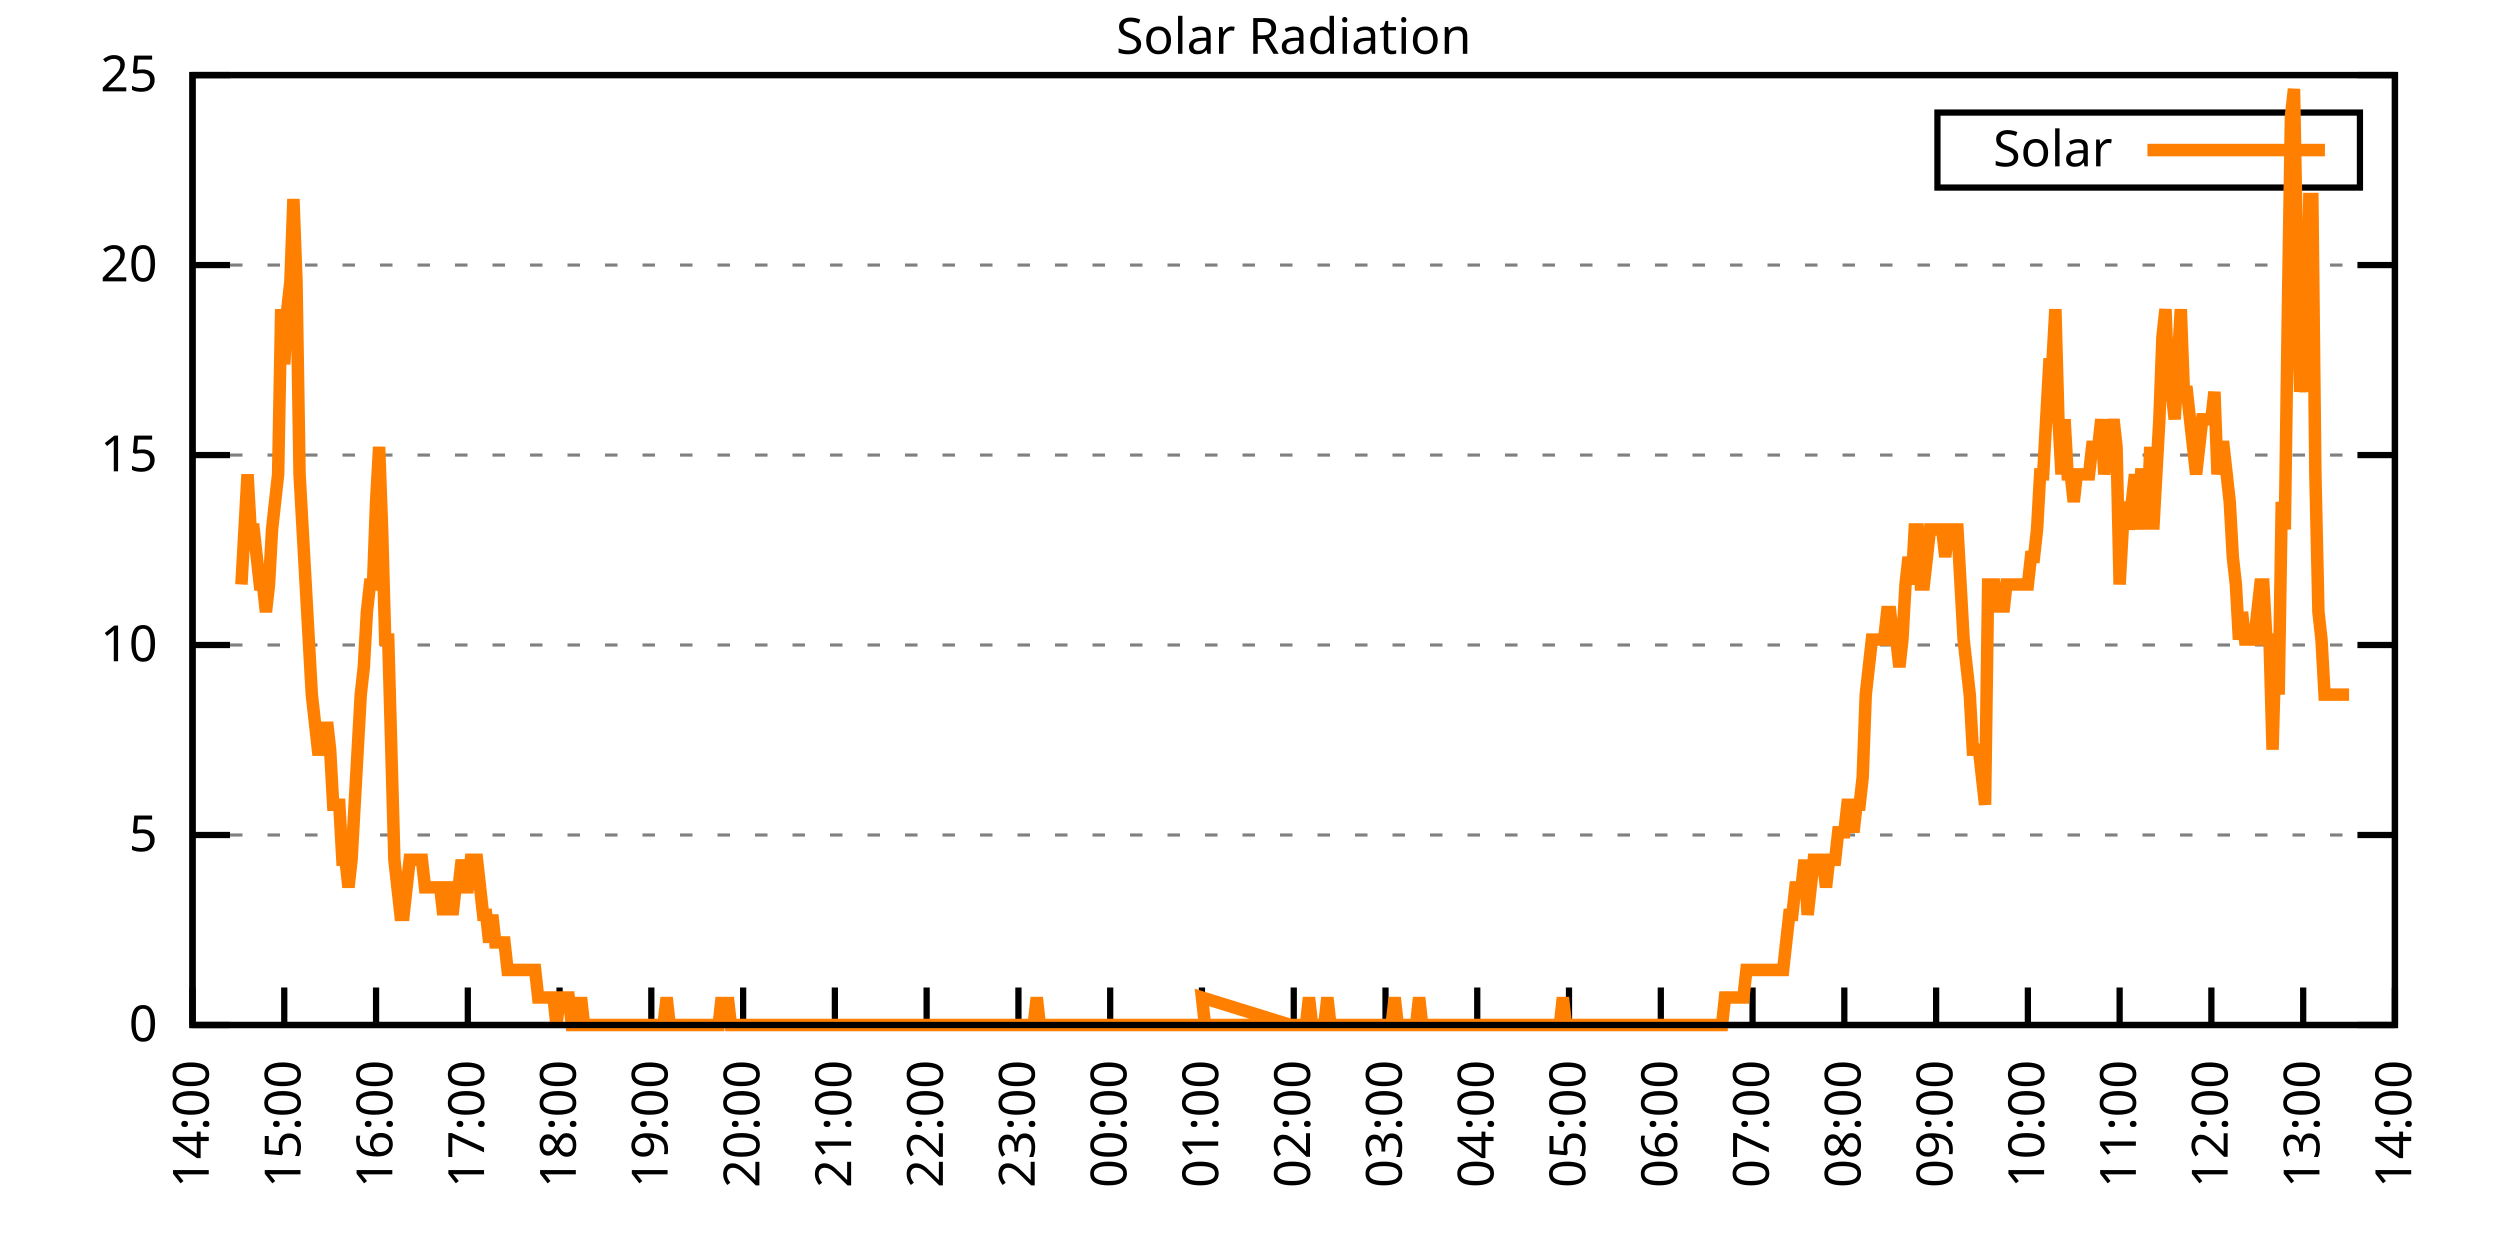
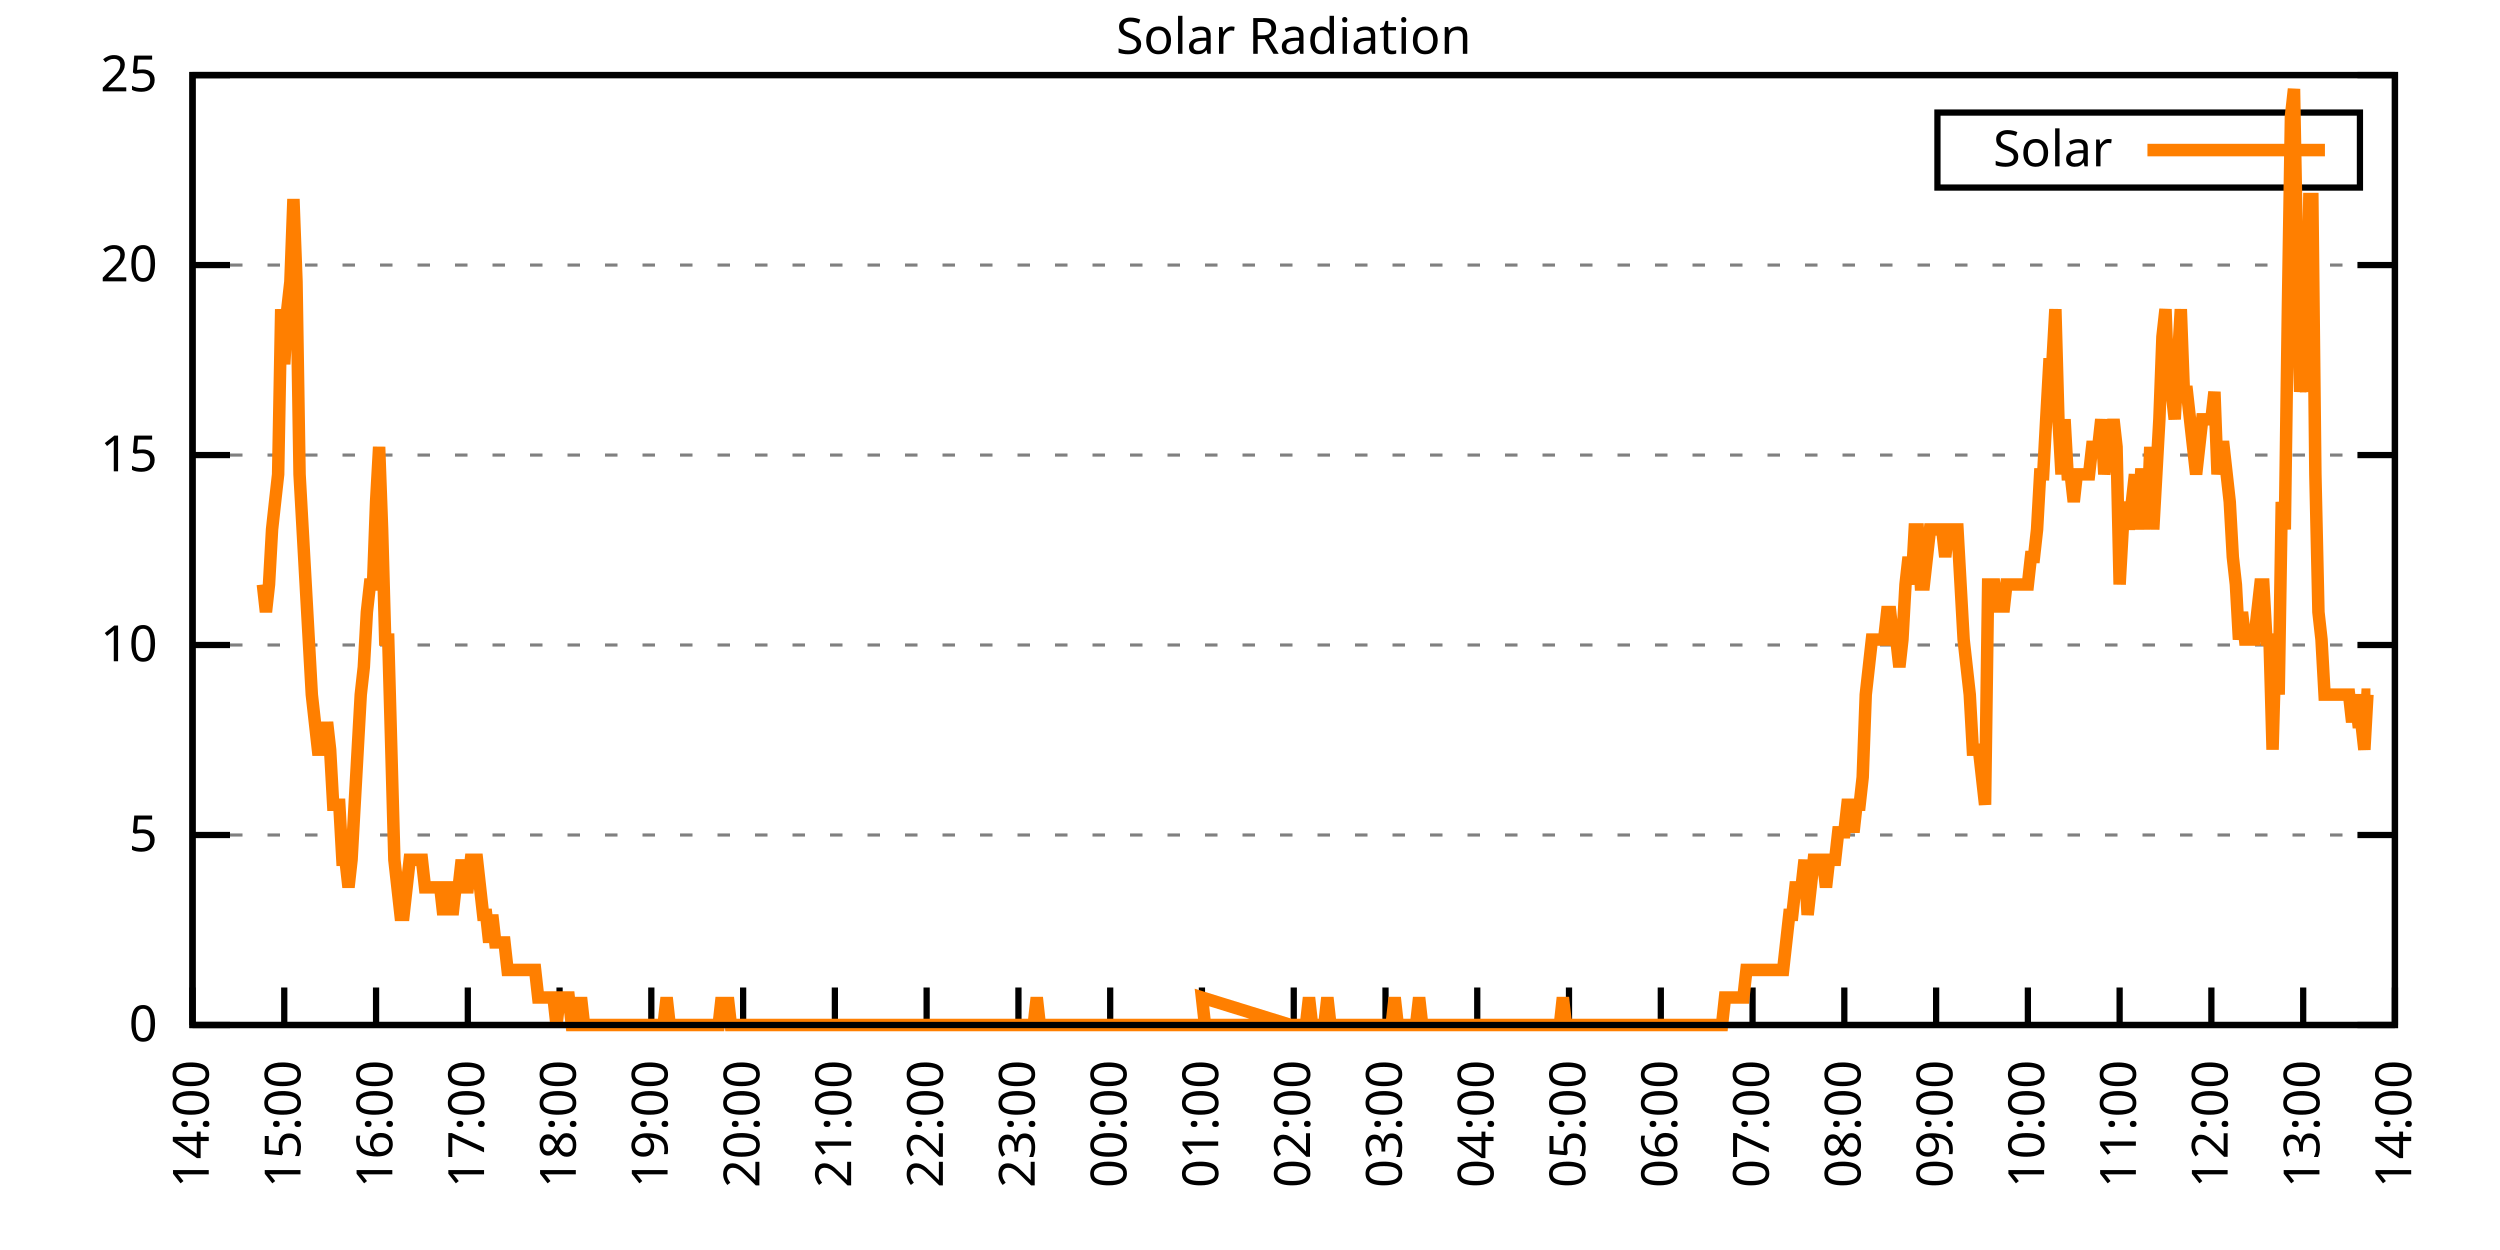
<svg xmlns="http://www.w3.org/2000/svg" xmlns:xlink="http://www.w3.org/1999/xlink" width="400" height="200" viewBox="0 0 400 200">
  <g id="gnuplot_canvas">
    <rect x="0" y="0" width="400" height="200" fill="none" />
    <defs>
      <circle id="gpDot" r="0.5" stroke-width="0.5" stroke="currentColor" />
      <path id="gpPt0" stroke-width="0.333" stroke="currentColor" d="M-1,0 h2 M0,-1 v2" />
      <path id="gpPt1" stroke-width="0.333" stroke="currentColor" d="M-1,-1 L1,1 M1,-1 L-1,1" />
      <path id="gpPt2" stroke-width="0.333" stroke="currentColor" d="M-1,0 L1,0 M0,-1 L0,1 M-1,-1 L1,1 M-1,1 L1,-1" />
      <rect id="gpPt3" stroke-width="0.333" stroke="currentColor" x="-1" y="-1" width="2" height="2" />
      <rect id="gpPt4" stroke-width="0.333" stroke="currentColor" fill="currentColor" x="-1" y="-1" width="2" height="2" />
      <circle id="gpPt5" stroke-width="0.333" stroke="currentColor" cx="0" cy="0" r="1" />
      <use xlink:href="#gpPt5" id="gpPt6" fill="currentColor" stroke="none" />
      <path id="gpPt7" stroke-width="0.333" stroke="currentColor" d="M0,-1.33 L-1.33,0.67 L1.33,0.67 z" />
      <use xlink:href="#gpPt7" id="gpPt8" fill="currentColor" stroke="none" />
      <use xlink:href="#gpPt7" id="gpPt9" stroke="currentColor" transform="rotate(180)" />
      <use xlink:href="#gpPt9" id="gpPt10" fill="currentColor" stroke="none" />
      <use xlink:href="#gpPt3" id="gpPt11" stroke="currentColor" transform="rotate(45)" />
      <use xlink:href="#gpPt11" id="gpPt12" fill="currentColor" stroke="none" />
      <path id="gpPt13" stroke-width="0.333" stroke="currentColor" d="M0,1.330 L1.265,0.411 L0.782,-1.067 L-0.782,-1.076 L-1.265,0.411 z" />
      <use xlink:href="#gpPt13" id="gpPt14" fill="currentColor" stroke="none" />
      <filter id="textbox" filterUnits="objectBoundingBox" x="0" y="0" height="1" width="1">
        <feFlood flood-color="white" flood-opacity="1" result="bgnd" />
        <feComposite in="SourceGraphic" in2="bgnd" operator="atop" />
      </filter>
      <filter id="greybox" filterUnits="objectBoundingBox" x="0" y="0" height="1" width="1">
        <feFlood flood-color="lightgrey" flood-opacity="1" result="grey" />
        <feComposite in="SourceGraphic" in2="grey" operator="atop" />
      </filter>
    </defs>
    <g fill="none" color="white" stroke="currentColor" stroke-width="1.00" stroke-linecap="butt" stroke-linejoin="miter">
</g>
    <g fill="none" color="black" stroke="currentColor" stroke-width="1.00" stroke-linecap="butt" stroke-linejoin="miter">
      <g stroke="none" shape-rendering="crispEdges">
        <polygon fill="rgb(255, 255, 255)" points="30.80,164.00 383.18,164.00 383.18,12.02 30.80,12.02 " />
      </g>
    </g>
    <g fill="none" color="black" stroke="currentColor" stroke-width="1.00" stroke-linecap="butt" stroke-linejoin="miter">
</g>
    <g fill="none" color="black" stroke="black" stroke-width="0.50" stroke-linecap="butt" stroke-linejoin="miter">
</g>
    <g fill="none" color="gray" stroke="currentColor" stroke-width="0.50" stroke-linecap="butt" stroke-linejoin="miter">
      <path stroke="gray" stroke-dasharray="2,4" class="gridline" d="M30.80,164.00 L383.19,164.00  " />
    </g>
    <g fill="none" color="gray" stroke="gray" stroke-width="1.00" stroke-linecap="butt" stroke-linejoin="miter">
</g>
    <g fill="none" color="black" stroke="currentColor" stroke-width="1.00" stroke-linecap="butt" stroke-linejoin="miter">
      <path stroke="black" d="M30.80,164.00 L36.80,164.00 M383.19,164.00 L377.19,164.00  " />
      <g transform="translate(25.20,166.60)" stroke="none" fill="black" font-family="Sans" font-size="8.00" text-anchor="end">
        <text>
          <tspan font-family="Sans"> 0</tspan>
        </text>
      </g>
    </g>
    <g fill="none" color="black" stroke="currentColor" stroke-width="1.00" stroke-linecap="butt" stroke-linejoin="miter">
</g>
    <g fill="none" color="black" stroke="black" stroke-width="0.50" stroke-linecap="butt" stroke-linejoin="miter">
</g>
    <g fill="none" color="gray" stroke="currentColor" stroke-width="0.50" stroke-linecap="butt" stroke-linejoin="miter">
      <path stroke="gray" stroke-dasharray="2,4" class="gridline" d="M30.80,133.60 L383.19,133.60  " />
    </g>
    <g fill="none" color="gray" stroke="gray" stroke-width="1.00" stroke-linecap="butt" stroke-linejoin="miter">
</g>
    <g fill="none" color="black" stroke="currentColor" stroke-width="1.00" stroke-linecap="butt" stroke-linejoin="miter">
      <path stroke="black" d="M30.80,133.60 L36.80,133.60 M383.19,133.60 L377.19,133.60  " />
      <g transform="translate(25.20,136.20)" stroke="none" fill="black" font-family="Sans" font-size="8.00" text-anchor="end">
        <text>
          <tspan font-family="Sans"> 5</tspan>
        </text>
      </g>
    </g>
    <g fill="none" color="black" stroke="currentColor" stroke-width="1.00" stroke-linecap="butt" stroke-linejoin="miter">
</g>
    <g fill="none" color="black" stroke="black" stroke-width="0.50" stroke-linecap="butt" stroke-linejoin="miter">
</g>
    <g fill="none" color="gray" stroke="currentColor" stroke-width="0.50" stroke-linecap="butt" stroke-linejoin="miter">
      <path stroke="gray" stroke-dasharray="2,4" class="gridline" d="M30.80,103.20 L383.19,103.20  " />
    </g>
    <g fill="none" color="gray" stroke="gray" stroke-width="1.00" stroke-linecap="butt" stroke-linejoin="miter">
</g>
    <g fill="none" color="black" stroke="currentColor" stroke-width="1.00" stroke-linecap="butt" stroke-linejoin="miter">
      <path stroke="black" d="M30.80,103.20 L36.80,103.20 M383.19,103.20 L377.19,103.20  " />
      <g transform="translate(25.20,105.80)" stroke="none" fill="black" font-family="Sans" font-size="8.00" text-anchor="end">
        <text>
          <tspan font-family="Sans"> 10</tspan>
        </text>
      </g>
    </g>
    <g fill="none" color="black" stroke="currentColor" stroke-width="1.00" stroke-linecap="butt" stroke-linejoin="miter">
</g>
    <g fill="none" color="black" stroke="black" stroke-width="0.50" stroke-linecap="butt" stroke-linejoin="miter">
</g>
    <g fill="none" color="gray" stroke="currentColor" stroke-width="0.50" stroke-linecap="butt" stroke-linejoin="miter">
      <path stroke="gray" stroke-dasharray="2,4" class="gridline" d="M30.80,72.81 L383.19,72.81  " />
    </g>
    <g fill="none" color="gray" stroke="gray" stroke-width="1.00" stroke-linecap="butt" stroke-linejoin="miter">
</g>
    <g fill="none" color="black" stroke="currentColor" stroke-width="1.00" stroke-linecap="butt" stroke-linejoin="miter">
      <path stroke="black" d="M30.80,72.81 L36.80,72.81 M383.19,72.81 L377.19,72.81  " />
      <g transform="translate(25.20,75.41)" stroke="none" fill="black" font-family="Sans" font-size="8.00" text-anchor="end">
        <text>
          <tspan font-family="Sans"> 15</tspan>
        </text>
      </g>
    </g>
    <g fill="none" color="black" stroke="currentColor" stroke-width="1.00" stroke-linecap="butt" stroke-linejoin="miter">
</g>
    <g fill="none" color="black" stroke="black" stroke-width="0.50" stroke-linecap="butt" stroke-linejoin="miter">
</g>
    <g fill="none" color="gray" stroke="currentColor" stroke-width="0.50" stroke-linecap="butt" stroke-linejoin="miter">
      <path stroke="gray" stroke-dasharray="2,4" class="gridline" d="M30.80,42.41 L383.19,42.41  " />
    </g>
    <g fill="none" color="gray" stroke="gray" stroke-width="1.00" stroke-linecap="butt" stroke-linejoin="miter">
</g>
    <g fill="none" color="black" stroke="currentColor" stroke-width="1.00" stroke-linecap="butt" stroke-linejoin="miter">
      <path stroke="black" d="M30.80,42.41 L36.80,42.41 M383.19,42.41 L377.19,42.41  " />
      <g transform="translate(25.20,45.01)" stroke="none" fill="black" font-family="Sans" font-size="8.00" text-anchor="end">
        <text>
          <tspan font-family="Sans"> 20</tspan>
        </text>
      </g>
    </g>
    <g fill="none" color="black" stroke="currentColor" stroke-width="1.00" stroke-linecap="butt" stroke-linejoin="miter">
</g>
    <g fill="none" color="black" stroke="black" stroke-width="0.50" stroke-linecap="butt" stroke-linejoin="miter">
</g>
    <g fill="none" color="gray" stroke="currentColor" stroke-width="0.50" stroke-linecap="butt" stroke-linejoin="miter">
      <path stroke="gray" stroke-dasharray="2,4" class="gridline" d="M30.80,12.01 L383.19,12.01  " />
    </g>
    <g fill="none" color="gray" stroke="gray" stroke-width="1.00" stroke-linecap="butt" stroke-linejoin="miter">
</g>
    <g fill="none" color="black" stroke="currentColor" stroke-width="1.00" stroke-linecap="butt" stroke-linejoin="miter">
      <path stroke="black" d="M30.80,12.01 L36.80,12.01 M383.19,12.01 L377.19,12.01  " />
      <g transform="translate(25.20,14.61)" stroke="none" fill="black" font-family="Sans" font-size="8.00" text-anchor="end">
        <text>
          <tspan font-family="Sans"> 25</tspan>
        </text>
      </g>
    </g>
    <g fill="none" color="black" stroke="currentColor" stroke-width="1.00" stroke-linecap="butt" stroke-linejoin="miter">
      <path stroke="black" d="M30.80,164.00 L30.80,158.00  " />
      <g transform="translate(33.40,169.60) rotate(270.00)" stroke="none" fill="black" font-family="Sans" font-size="8.00" text-anchor="end">
        <text>
          <tspan font-family="Sans">14:00</tspan>
        </text>
      </g>
    </g>
    <g fill="none" color="black" stroke="currentColor" stroke-width="1.00" stroke-linecap="butt" stroke-linejoin="miter">
      <path stroke="black" d="M45.48,164.00 L45.48,158.00  " />
      <g transform="translate(48.08,169.60) rotate(270.00)" stroke="none" fill="black" font-family="Sans" font-size="8.00" text-anchor="end">
        <text>
          <tspan font-family="Sans">15:00</tspan>
        </text>
      </g>
    </g>
    <g fill="none" color="black" stroke="currentColor" stroke-width="1.00" stroke-linecap="butt" stroke-linejoin="miter">
      <path stroke="black" d="M60.17,164.00 L60.17,158.00  " />
      <g transform="translate(62.77,169.60) rotate(270.00)" stroke="none" fill="black" font-family="Sans" font-size="8.00" text-anchor="end">
        <text>
          <tspan font-family="Sans">16:00</tspan>
        </text>
      </g>
    </g>
    <g fill="none" color="black" stroke="currentColor" stroke-width="1.00" stroke-linecap="butt" stroke-linejoin="miter">
      <path stroke="black" d="M74.85,164.00 L74.85,158.00  " />
      <g transform="translate(77.45,169.60) rotate(270.00)" stroke="none" fill="black" font-family="Sans" font-size="8.00" text-anchor="end">
        <text>
          <tspan font-family="Sans">17:00</tspan>
        </text>
      </g>
    </g>
    <g fill="none" color="black" stroke="currentColor" stroke-width="1.00" stroke-linecap="butt" stroke-linejoin="miter">
      <path stroke="black" d="M89.53,164.00 L89.53,158.00  " />
      <g transform="translate(92.13,169.60) rotate(270.00)" stroke="none" fill="black" font-family="Sans" font-size="8.00" text-anchor="end">
        <text>
          <tspan font-family="Sans">18:00</tspan>
        </text>
      </g>
    </g>
    <g fill="none" color="black" stroke="currentColor" stroke-width="1.00" stroke-linecap="butt" stroke-linejoin="miter">
      <path stroke="black" d="M104.21,164.00 L104.21,158.00  " />
      <g transform="translate(106.81,169.60) rotate(270.00)" stroke="none" fill="black" font-family="Sans" font-size="8.00" text-anchor="end">
        <text>
          <tspan font-family="Sans">19:00</tspan>
        </text>
      </g>
    </g>
    <g fill="none" color="black" stroke="currentColor" stroke-width="1.00" stroke-linecap="butt" stroke-linejoin="miter">
      <path stroke="black" d="M118.90,164.00 L118.90,158.00  " />
      <g transform="translate(121.50,169.60) rotate(270.00)" stroke="none" fill="black" font-family="Sans" font-size="8.00" text-anchor="end">
        <text>
          <tspan font-family="Sans">20:00</tspan>
        </text>
      </g>
    </g>
    <g fill="none" color="black" stroke="currentColor" stroke-width="1.00" stroke-linecap="butt" stroke-linejoin="miter">
      <path stroke="black" d="M133.58,164.00 L133.58,158.00  " />
      <g transform="translate(136.18,169.60) rotate(270.00)" stroke="none" fill="black" font-family="Sans" font-size="8.00" text-anchor="end">
        <text>
          <tspan font-family="Sans">21:00</tspan>
        </text>
      </g>
    </g>
    <g fill="none" color="black" stroke="currentColor" stroke-width="1.00" stroke-linecap="butt" stroke-linejoin="miter">
      <path stroke="black" d="M148.26,164.00 L148.26,158.00  " />
      <g transform="translate(150.86,169.60) rotate(270.00)" stroke="none" fill="black" font-family="Sans" font-size="8.00" text-anchor="end">
        <text>
          <tspan font-family="Sans">22:00</tspan>
        </text>
      </g>
    </g>
    <g fill="none" color="black" stroke="currentColor" stroke-width="1.00" stroke-linecap="butt" stroke-linejoin="miter">
      <path stroke="black" d="M162.95,164.00 L162.95,158.00  " />
      <g transform="translate(165.55,169.60) rotate(270.00)" stroke="none" fill="black" font-family="Sans" font-size="8.00" text-anchor="end">
        <text>
          <tspan font-family="Sans">23:00</tspan>
        </text>
      </g>
    </g>
    <g fill="none" color="black" stroke="currentColor" stroke-width="1.00" stroke-linecap="butt" stroke-linejoin="miter">
      <path stroke="black" d="M177.63,164.00 L177.63,158.00  " />
      <g transform="translate(180.23,169.60) rotate(270.00)" stroke="none" fill="black" font-family="Sans" font-size="8.00" text-anchor="end">
        <text>
          <tspan font-family="Sans">00:00</tspan>
        </text>
      </g>
    </g>
    <g fill="none" color="black" stroke="currentColor" stroke-width="1.00" stroke-linecap="butt" stroke-linejoin="miter">
      <path stroke="black" d="M192.31,164.00 L192.31,158.00  " />
      <g transform="translate(194.91,169.60) rotate(270.00)" stroke="none" fill="black" font-family="Sans" font-size="8.00" text-anchor="end">
        <text>
          <tspan font-family="Sans">01:00</tspan>
        </text>
      </g>
    </g>
    <g fill="none" color="black" stroke="currentColor" stroke-width="1.00" stroke-linecap="butt" stroke-linejoin="miter">
      <path stroke="black" d="M207.00,164.00 L207.00,158.00  " />
      <g transform="translate(209.60,169.60) rotate(270.00)" stroke="none" fill="black" font-family="Sans" font-size="8.00" text-anchor="end">
        <text>
          <tspan font-family="Sans">02:00</tspan>
        </text>
      </g>
    </g>
    <g fill="none" color="black" stroke="currentColor" stroke-width="1.00" stroke-linecap="butt" stroke-linejoin="miter">
      <path stroke="black" d="M221.68,164.00 L221.68,158.00  " />
      <g transform="translate(224.28,169.60) rotate(270.00)" stroke="none" fill="black" font-family="Sans" font-size="8.00" text-anchor="end">
        <text>
          <tspan font-family="Sans">03:00</tspan>
        </text>
      </g>
    </g>
    <g fill="none" color="black" stroke="currentColor" stroke-width="1.00" stroke-linecap="butt" stroke-linejoin="miter">
      <path stroke="black" d="M236.36,164.00 L236.36,158.00  " />
      <g transform="translate(238.96,169.60) rotate(270.00)" stroke="none" fill="black" font-family="Sans" font-size="8.00" text-anchor="end">
        <text>
          <tspan font-family="Sans">04:00</tspan>
        </text>
      </g>
    </g>
    <g fill="none" color="black" stroke="currentColor" stroke-width="1.00" stroke-linecap="butt" stroke-linejoin="miter">
      <path stroke="black" d="M251.04,164.00 L251.04,158.00  " />
      <g transform="translate(253.64,169.60) rotate(270.00)" stroke="none" fill="black" font-family="Sans" font-size="8.00" text-anchor="end">
        <text>
          <tspan font-family="Sans">05:00</tspan>
        </text>
      </g>
    </g>
    <g fill="none" color="black" stroke="currentColor" stroke-width="1.00" stroke-linecap="butt" stroke-linejoin="miter">
      <path stroke="black" d="M265.73,164.00 L265.73,158.00  " />
      <g transform="translate(268.33,169.60) rotate(270.00)" stroke="none" fill="black" font-family="Sans" font-size="8.00" text-anchor="end">
        <text>
          <tspan font-family="Sans">06:00</tspan>
        </text>
      </g>
    </g>
    <g fill="none" color="black" stroke="currentColor" stroke-width="1.00" stroke-linecap="butt" stroke-linejoin="miter">
      <path stroke="black" d="M280.41,164.00 L280.41,158.00  " />
      <g transform="translate(283.01,169.60) rotate(270.00)" stroke="none" fill="black" font-family="Sans" font-size="8.00" text-anchor="end">
        <text>
          <tspan font-family="Sans">07:00</tspan>
        </text>
      </g>
    </g>
    <g fill="none" color="black" stroke="currentColor" stroke-width="1.00" stroke-linecap="butt" stroke-linejoin="miter">
      <path stroke="black" d="M295.09,164.00 L295.09,158.00  " />
      <g transform="translate(297.69,169.60) rotate(270.00)" stroke="none" fill="black" font-family="Sans" font-size="8.00" text-anchor="end">
        <text>
          <tspan font-family="Sans">08:00</tspan>
        </text>
      </g>
    </g>
    <g fill="none" color="black" stroke="currentColor" stroke-width="1.00" stroke-linecap="butt" stroke-linejoin="miter">
      <path stroke="black" d="M309.78,164.00 L309.78,158.00  " />
      <g transform="translate(312.38,169.60) rotate(270.00)" stroke="none" fill="black" font-family="Sans" font-size="8.00" text-anchor="end">
        <text>
          <tspan font-family="Sans">09:00</tspan>
        </text>
      </g>
    </g>
    <g fill="none" color="black" stroke="currentColor" stroke-width="1.00" stroke-linecap="butt" stroke-linejoin="miter">
      <path stroke="black" d="M324.46,164.00 L324.46,158.00  " />
      <g transform="translate(327.06,169.60) rotate(270.00)" stroke="none" fill="black" font-family="Sans" font-size="8.00" text-anchor="end">
        <text>
          <tspan font-family="Sans">10:00</tspan>
        </text>
      </g>
    </g>
    <g fill="none" color="black" stroke="currentColor" stroke-width="1.00" stroke-linecap="butt" stroke-linejoin="miter">
      <path stroke="black" d="M339.14,164.00 L339.14,158.00  " />
      <g transform="translate(341.74,169.60) rotate(270.00)" stroke="none" fill="black" font-family="Sans" font-size="8.00" text-anchor="end">
        <text>
          <tspan font-family="Sans">11:00</tspan>
        </text>
      </g>
    </g>
    <g fill="none" color="black" stroke="currentColor" stroke-width="1.00" stroke-linecap="butt" stroke-linejoin="miter">
      <path stroke="black" d="M353.82,164.00 L353.82,158.00  " />
      <g transform="translate(356.42,169.60) rotate(270.00)" stroke="none" fill="black" font-family="Sans" font-size="8.00" text-anchor="end">
        <text>
          <tspan font-family="Sans">12:00</tspan>
        </text>
      </g>
    </g>
    <g fill="none" color="black" stroke="currentColor" stroke-width="1.00" stroke-linecap="butt" stroke-linejoin="miter">
      <path stroke="black" d="M368.51,164.00 L368.51,158.00  " />
      <g transform="translate(371.11,169.60) rotate(270.00)" stroke="none" fill="black" font-family="Sans" font-size="8.00" text-anchor="end">
        <text>
          <tspan font-family="Sans">13:00</tspan>
        </text>
      </g>
    </g>
    <g fill="none" color="black" stroke="currentColor" stroke-width="1.00" stroke-linecap="butt" stroke-linejoin="miter">
      <path stroke="black" d="M383.19,164.00 L383.19,158.00  " />
      <g transform="translate(385.79,169.60) rotate(270.00)" stroke="none" fill="black" font-family="Sans" font-size="8.00" text-anchor="end">
        <text>
          <tspan font-family="Sans">14:00</tspan>
        </text>
      </g>
    </g>
    <g fill="none" color="black" stroke="currentColor" stroke-width="1.00" stroke-linecap="butt" stroke-linejoin="miter">
</g>
    <g fill="none" color="black" stroke="currentColor" stroke-width="1.00" stroke-linecap="butt" stroke-linejoin="miter">
      <path stroke="black" d="M30.80,12.01 L30.80,164.00 L383.19,164.00 L383.19,12.01 L30.80,12.01 Z  " />
    </g>
    <g fill="none" color="black" stroke="currentColor" stroke-width="1.00" stroke-linecap="butt" stroke-linejoin="miter">
</g>
    <g fill="none" color="black" stroke="currentColor" stroke-width="1.00" stroke-linecap="butt" stroke-linejoin="miter">
      <path stroke="black" d="M309.99,30.01 L309.99,18.01 L377.59,18.01 L377.59,30.01 L309.99,30.01 Z  " />
    </g>
    <g id="Solar_Radiation_plot_1">
      <g fill="none" color="white" stroke="black" stroke-width="2.00" stroke-linecap="butt" stroke-linejoin="miter">
</g>
      <g fill="none" color="black" stroke="currentColor" stroke-width="2.00" stroke-linecap="butt" stroke-linejoin="miter">
        <g transform="translate(337.99,26.61)" stroke="none" fill="black" font-family="Sans" font-size="8.00" text-anchor="end">
          <text>
            <tspan font-family="Sans">Solar</tspan>
          </text>
        </g>
      </g>
      <g fill="none" color="black" stroke="currentColor" stroke-width="2.00" stroke-linecap="butt" stroke-linejoin="miter">
-         <path stroke="rgb(255, 127,   0)" d="M343.59,24.01 L371.99,24.01 M38.63,93.52 L39.12,84.71 L39.61,75.90 L40.10,84.71 L40.59,84.71 L41.08,89.12   L41.57,93.52 L42.06,93.52 L42.55,97.93 L43.04,93.52 L43.53,84.71 L44.01,80.31 L44.50,75.90 L44.99,49.47   L45.48,58.28 L45.97,49.47 L46.46,45.07 L46.95,31.85 L47.44,45.07 L47.93,75.90 L48.42,84.71 L48.91,93.52   L49.40,102.33 L49.89,111.14 L50.38,115.55 L50.87,119.95 L51.36,119.95 L51.85,119.95 L52.33,115.55 L52.82,119.95   L53.31,128.76 L53.80,128.76 L54.29,128.76 L54.78,137.57 L55.27,137.57 L55.76,141.98 L56.25,137.57 L56.74,128.76   L57.23,119.95 L57.72,111.14 L58.21,106.74 L58.70,97.93 L59.19,93.52 L59.68,93.52 L60.17,80.31 L60.66,71.50   L61.14,84.71 L61.63,102.33 L62.12,102.33 L62.61,119.95 L63.10,137.57 L63.59,141.98 L64.08,146.38 L64.57,146.38   L65.06,141.98 L65.55,137.57 L66.04,137.57 L66.53,137.57 L67.02,137.57 L67.51,137.57 L68.00,141.98 L68.49,141.98   L68.98,141.98 L69.47,141.98 L69.95,141.98 L70.44,141.98 L70.93,146.38 L71.42,141.98 L71.91,141.98 L72.40,146.38   L72.89,141.98 L73.38,141.98 L73.87,137.57 L74.36,141.98 L74.85,141.98 L75.34,137.57 L75.83,137.57 L76.32,137.57   L76.81,141.98 L77.30,146.38 L77.79,146.38 L78.27,150.79 L78.76,146.38 L79.25,150.79 L79.74,150.79 L80.23,150.79   L80.72,150.79 L81.21,155.19 L81.70,155.19 L82.19,155.19 L82.68,155.19 L83.17,155.19 L83.66,155.19 L84.15,155.19   L84.64,155.19 L85.13,155.19 L85.62,155.19 L86.11,159.60 L86.60,159.60 L87.08,159.60 L87.57,159.60 L88.06,159.60   L88.55,159.60 L89.04,164.00 L89.53,159.60 L90.02,159.60 L90.51,159.60 L91.00,159.60 L91.49,164.00 L91.98,164.00   L92.47,164.00 L92.96,159.60 L93.45,164.00 L93.94,164.00 L94.43,164.00 L94.92,164.00 L95.40,164.00 L95.89,164.00   L96.38,164.00 L96.87,164.00 L97.36,164.00 L97.85,164.00 L98.34,164.00 L98.83,164.00 L99.32,164.00 L99.81,164.00   L100.30,164.00 L100.79,164.00 L101.28,164.00 L101.77,164.00 L102.26,164.00 L102.75,164.00 L103.24,164.00 L103.73,164.00   L104.21,164.00 L104.70,164.00 L105.19,164.00 L105.68,164.00 L106.17,164.00 L106.66,159.60 L107.15,164.00 L107.64,164.00   L108.13,164.00 L108.62,164.00 L109.11,164.00 L109.60,164.00 L110.09,164.00 L110.58,164.00 L111.07,164.00 L111.56,164.00   L112.05,164.00 L112.53,164.00 L113.02,164.00 L113.51,164.00 L114.00,164.00 L114.49,164.00 L114.98,164.00 L115.47,159.60   L115.96,164.00 L116.45,159.60 L116.94,164.00 L117.43,164.00 L117.92,164.00 L118.41,164.00 L118.90,164.00 L119.39,164.00   L119.88,164.00 L120.37,164.00 L120.86,164.00 L121.34,164.00 L121.83,164.00 L122.32,164.00 L122.81,164.00 L123.30,164.00   L123.79,164.00 L124.28,164.00 L124.77,164.00 L125.26,164.00 L125.75,164.00 L126.24,164.00 L126.73,164.00 L127.22,164.00   L127.71,164.00 L128.20,164.00 L128.69,164.00 L129.18,164.00 L129.66,164.00 L130.15,164.00 L130.64,164.00 L131.13,164.00   L131.62,164.00 L132.11,164.00 L132.60,164.00 L133.09,164.00 L133.58,164.00 L134.07,164.00 L134.56,164.00 L135.05,164.00   L135.54,164.00 L136.03,164.00 L136.52,164.00 L137.01,164.00 L137.50,164.00 L137.99,164.00 L138.47,164.00 L138.96,164.00   L139.45,164.00 L139.94,164.00 L140.43,164.00 L140.92,164.00 L141.41,164.00 L141.90,164.00 L142.39,164.00 L142.88,164.00   L143.37,164.00 L143.86,164.00 L144.35,164.00 L144.84,164.00 L145.33,164.00 L145.82,164.00 L146.31,164.00 L146.80,164.00   L147.28,164.00 L147.77,164.00 L148.26,164.00 L148.75,164.00 L149.24,164.00 L149.73,164.00 L150.22,164.00 L150.71,164.00   L151.20,164.00 L151.69,164.00 L152.18,164.00 L152.67,164.00 L153.16,164.00 L153.65,164.00 L154.14,164.00 L154.63,164.00   L155.12,164.00 L155.60,164.00 L156.09,164.00 L156.58,164.00 L157.07,164.00 L157.56,164.00 L158.05,164.00 L158.54,164.00   L159.03,164.00 L159.52,164.00 L160.01,164.00 L160.50,164.00 L160.99,164.00 L161.48,164.00 L161.97,164.00 L162.46,164.00   L162.95,164.00 L163.44,164.00 L163.93,164.00 L164.41,164.00 L164.90,164.00 L165.39,164.00 L165.88,159.60 L166.37,164.00   L166.86,164.00 L167.35,164.00 L167.84,164.00 L168.33,164.00 L168.82,164.00 L169.31,164.00 L169.80,164.00 L170.29,164.00   L170.78,164.00 L171.27,164.00 L171.76,164.00 L172.25,164.00 L172.73,164.00 L173.22,164.00 L173.71,164.00 L174.20,164.00   L174.69,164.00 L175.18,164.00 L175.67,164.00 L176.16,164.00 L176.65,164.00 L177.14,164.00 L177.63,164.00 L178.12,164.00   L178.61,164.00 L179.10,164.00 L179.59,164.00 L180.08,164.00 L180.57,164.00 L181.06,164.00 L181.54,164.00 L182.03,164.00   L182.52,164.00 L183.01,164.00 L183.50,164.00 L183.99,164.00 L184.48,164.00 L184.97,164.00 L185.46,164.00 L185.95,164.00   L186.44,164.00 L186.93,164.00 L187.42,164.00 L187.91,164.00 L188.40,164.00 L188.89,164.00 L189.38,164.00 L189.86,164.00   L190.35,164.00 L190.84,164.00 L191.33,164.00 L191.82,164.00 L192.31,164.00 L192.80,164.00 L193.29,164.00 L193.78,164.00   L194.27,164.00 L194.76,164.00 L195.25,164.00 L195.74,164.00 L196.23,164.00 L196.72,164.00 L197.21,164.00 L197.70,164.00   L198.19,164.00 L198.67,164.00 L199.16,164.00 L199.65,164.00 L200.14,164.00 L200.63,164.00 L201.12,164.00 L201.61,164.00   L202.10,164.00 L202.59,164.00 L203.08,164.00 L203.57,164.00 L204.06,164.00 L204.55,164.00 L205.04,164.00 L205.53,164.00   L206.02,164.00 L206.51,164.00 L192.31,159.60 L192.80,164.00 L193.29,164.00 L193.78,164.00 L194.27,164.00 L194.76,164.00   L195.25,164.00 L195.74,164.00 L196.23,164.00 L196.72,164.00 L197.21,164.00 L197.70,164.00 L198.19,164.00 L198.67,164.00   L199.16,164.00 L199.65,164.00 L200.14,164.00 L200.63,164.00 L201.12,164.00 L201.61,164.00 L202.10,164.00 L202.59,164.00   L203.08,164.00 L203.57,164.00 L204.06,164.00 L204.55,164.00 L205.04,164.00 L205.53,164.00 L206.02,164.00 L206.51,164.00   L207.00,164.00 L207.48,164.00 L207.97,164.00 L208.46,164.00 L208.95,164.00 L209.44,159.60 L209.93,164.00 L210.42,164.00   L210.91,164.00 L211.40,164.00 L211.89,164.00 L212.38,159.60 L212.87,164.00 L213.36,164.00 L213.85,164.00 L214.34,164.00   L214.83,164.00 L215.32,164.00 L215.80,164.00 L216.29,164.00 L216.78,164.00 L217.27,164.00 L217.76,164.00 L218.25,164.00   L218.74,164.00 L219.23,164.00 L219.72,164.00 L220.21,164.00 L220.70,164.00 L221.19,164.00 L221.68,164.00 L222.17,164.00   L222.66,164.00 L223.15,159.60 L223.64,164.00 L224.13,164.00 L224.61,164.00 L225.10,164.00 L225.59,164.00 L226.08,164.00   L226.57,164.00 L227.06,159.60 L227.55,164.00 L228.04,164.00 L228.53,164.00 L229.02,164.00 L229.51,164.00 L230.00,164.00   L230.49,164.00 L230.98,164.00 L231.47,164.00 L231.96,164.00 L232.45,164.00 L232.93,164.00 L233.42,164.00 L233.91,164.00   L234.40,164.00 L234.89,164.00 L235.38,164.00 L235.87,164.00 L236.36,164.00 L236.85,164.00 L237.34,164.00 L237.83,164.00   L238.32,164.00 L238.81,164.00 L239.30,164.00 L239.79,164.00 L240.28,164.00 L240.77,164.00 L241.26,164.00 L241.74,164.00   L242.23,164.00 L242.72,164.00 L243.21,164.00 L243.70,164.00 L244.19,164.00 L244.68,164.00 L245.17,164.00 L245.66,164.00   L246.15,164.00 L246.64,164.00 L247.13,164.00 L247.62,164.00 L248.11,164.00 L248.60,164.00 L249.09,164.00 L249.58,164.00   L250.06,159.60 L250.55,164.00 L251.04,164.00 L251.53,164.00 L252.02,164.00 L252.51,164.00 L253.00,164.00 L253.49,164.00   L253.98,164.00 L254.47,164.00 L254.96,164.00 L255.45,164.00 L255.94,164.00 L256.43,164.00 L256.92,164.00 L257.41,164.00   L257.90,164.00 L258.39,164.00 L258.87,164.00 L259.36,164.00 L259.85,164.00 L260.34,164.00 L260.83,164.00 L261.32,164.00   L261.81,164.00 L262.30,164.00 L262.79,164.00 L263.28,164.00 L263.77,164.00 L264.26,164.00 L264.75,164.00 L265.24,164.00   L265.73,164.00 L266.22,164.00 L266.71,164.00 L267.19,164.00 L267.68,164.00 L268.17,164.00 L268.66,164.00 L269.15,164.00   L269.64,164.00 L270.13,164.00 L270.62,164.00 L271.11,164.00 L271.60,164.00 L272.09,164.00 L272.58,164.00 L273.07,164.00   L273.56,164.00 L274.05,164.00 L274.54,164.00 L275.03,164.00 L275.52,164.00 L276.00,159.60 L276.49,159.60 L276.98,159.60   L277.47,159.60 L277.96,159.60 L278.45,159.60 L278.94,159.60 L279.43,155.19 L279.92,155.19 L280.41,155.19 L280.90,155.19   L281.39,155.19 L281.88,155.19 L282.37,155.19 L282.86,155.19 L283.35,155.19 L283.84,155.19 L284.33,155.19 L284.81,155.19   L285.30,155.19 L285.79,150.79 L286.28,146.38 L286.77,146.38 L287.26,141.98 L287.75,141.98 L288.24,141.98 L288.73,137.57   L289.22,146.38 L289.71,141.98 L290.20,137.57 L290.69,137.57 L291.18,137.57 L291.67,137.57 L292.16,141.98 L292.65,137.57   L293.13,137.57 L293.62,137.57 L294.11,133.17 L294.60,133.17 L295.09,133.17 L295.58,128.76 L296.07,128.76 L296.56,133.17   L297.05,128.76 L297.54,128.76 L298.03,124.36 L298.52,111.14 L299.01,106.74 L299.50,102.33 L299.99,102.33 L300.48,102.33   L300.97,102.33 L301.46,102.33 L301.94,97.93 L302.43,97.93 L302.92,102.33 L303.41,102.33 L303.90,106.74 L304.39,102.33   L304.88,93.52 L305.37,89.12 L305.86,93.52 L306.35,84.71 L306.84,84.71 L307.33,93.52 L307.82,93.52 L308.31,89.12   L308.80,84.71 L309.29,84.71 L309.78,84.71 L310.26,84.71 L310.75,84.71 L311.24,89.12 L311.73,84.71 L312.22,84.71   L312.71,84.71 L313.20,84.71 L313.69,93.52 L314.18,102.33 L314.67,106.74 L315.16,111.14 L315.65,119.95 L316.14,119.95   L316.63,119.95 L317.12,124.36 L317.61,128.76 L318.10,93.52 L318.59,93.52 L319.07,93.52 L319.56,97.93 L320.05,93.52   L320.54,97.93 L321.03,93.52 L321.52,93.52 L322.01,93.52 L322.50,93.52 L322.99,93.52 L323.48,93.52 L323.97,93.52   L324.46,93.52 L324.95,89.12 L325.44,89.12 L325.93,84.71 L326.42,75.90 L326.91,75.90 L327.39,67.09 L327.88,58.28   L328.37,58.28 L328.86,49.47 L329.35,67.09 L329.84,75.90 L330.33,67.09 L330.82,75.90 L331.31,75.90 L331.80,80.31   L332.29,75.90 L332.78,75.90 L333.27,75.90 L333.76,75.90 L334.25,75.90 L334.74,71.50 L335.23,71.50 L335.72,71.50   L336.20,67.09 L336.69,75.90 L337.18,71.50 L337.67,71.50 L338.16,67.09 L338.65,71.50 L339.14,93.52 L339.63,84.71   L340.12,80.31 L340.61,84.71 L341.10,80.31 L341.59,75.90 L342.08,84.71 L342.57,75.90 L343.06,75.90 L343.55,84.71   L344.04,71.50 L344.52,84.71 L345.01,75.90 L345.50,67.09 L345.99,53.88 L346.48,49.47 L346.97,62.69 L347.46,62.69   L347.95,67.09 L348.44,58.28 L348.93,49.47 L349.42,62.69 L349.91,62.69 L350.40,67.09 L350.89,71.50 L351.38,75.90   L351.87,71.50 L352.36,67.09 L352.85,67.09 L353.33,67.09 L353.82,67.09 L354.31,62.69 L354.80,75.90 L355.29,71.50   L355.78,71.50 L356.27,75.90 L356.76,80.31 L357.25,89.12 L357.74,93.52 L358.23,102.33 L358.72,97.93 L359.21,102.33   L359.70,102.33 L360.19,102.33 L360.68,102.33 L361.17,97.93 L361.66,93.52 L362.14,93.52 L362.63,102.33 L363.12,102.33   L363.61,119.95 L364.10,102.33 L364.59,111.14 L365.08,80.31 L365.57,84.71 L366.06,49.47 L366.55,18.64 L367.04,14.23   L367.53,40.66 L368.02,62.69 L368.51,58.28 L369.00,62.69 L369.49,31.85 L369.98,31.85 L370.46,75.90 L370.95,97.93   L371.44,102.33 L371.93,111.14 L372.42,111.14 L372.91,111.14 L373.40,111.14 L373.89,111.14 L374.38,111.14 L374.87,111.14   L375.36,111.14 L375.85,111.14  " />
+         <path stroke="rgb(255, 127,   0)" d="M343.59,24.01 L371.99,24.01 M42.06,93.52 L42.55,97.93 L43.04,93.52 L43.53,84.71 L44.01,80.31 L44.50,75.90   L44.99,49.47 L45.48,58.28 L45.97,49.47 L46.46,45.07 L46.95,31.85 L47.44,45.07 L47.93,75.90 L48.42,84.71   L48.91,93.52 L49.40,102.33 L49.89,111.14 L50.38,115.55 L50.87,119.95 L51.36,119.95 L51.85,119.95 L52.33,115.55   L52.82,119.95 L53.31,128.76 L53.80,128.76 L54.29,128.76 L54.78,137.57 L55.27,137.57 L55.76,141.98 L56.25,137.57   L56.74,128.76 L57.23,119.95 L57.72,111.14 L58.21,106.74 L58.70,97.93 L59.19,93.52 L59.68,93.52 L60.17,80.31   L60.66,71.50 L61.14,84.71 L61.63,102.33 L62.12,102.33 L62.61,119.95 L63.10,137.57 L63.59,141.98 L64.08,146.38   L64.57,146.38 L65.06,141.98 L65.55,137.57 L66.04,137.57 L66.53,137.57 L67.02,137.57 L67.51,137.57 L68.00,141.98   L68.49,141.98 L68.98,141.98 L69.47,141.98 L69.95,141.98 L70.44,141.98 L70.93,146.38 L71.42,141.98 L71.91,141.98   L72.40,146.38 L72.89,141.98 L73.38,141.98 L73.87,137.57 L74.36,141.98 L74.85,141.98 L75.34,137.57 L75.83,137.57   L76.32,137.57 L76.81,141.98 L77.30,146.38 L77.79,146.38 L78.27,150.79 L78.76,146.38 L79.25,150.79 L79.74,150.79   L80.23,150.79 L80.72,150.79 L81.21,155.19 L81.70,155.19 L82.19,155.19 L82.68,155.19 L83.17,155.19 L83.66,155.19   L84.15,155.19 L84.64,155.19 L85.13,155.19 L85.62,155.19 L86.11,159.60 L86.60,159.60 L87.08,159.60 L87.57,159.60   L88.06,159.60 L88.55,159.60 L89.04,164.00 L89.53,159.60 L90.02,159.60 L90.51,159.60 L91.00,159.60 L91.49,164.00   L91.98,164.00 L92.47,164.00 L92.96,159.60 L93.45,164.00 L93.94,164.00 L94.43,164.00 L94.92,164.00 L95.40,164.00   L95.89,164.00 L96.38,164.00 L96.87,164.00 L97.36,164.00 L97.85,164.00 L98.34,164.00 L98.83,164.00 L99.32,164.00   L99.81,164.00 L100.30,164.00 L100.79,164.00 L101.28,164.00 L101.77,164.00 L102.26,164.00 L102.75,164.00 L103.24,164.00   L103.73,164.00 L104.21,164.00 L104.70,164.00 L105.19,164.00 L105.68,164.00 L106.17,164.00 L106.66,159.60 L107.15,164.00   L107.64,164.00 L108.13,164.00 L108.62,164.00 L109.11,164.00 L109.60,164.00 L110.09,164.00 L110.58,164.00 L111.07,164.00   L111.56,164.00 L112.05,164.00 L112.53,164.00 L113.02,164.00 L113.51,164.00 L114.00,164.00 L114.49,164.00 L114.98,164.00   L115.47,159.60 L115.96,164.00 L116.45,159.60 L116.94,164.00 L117.43,164.00 L117.92,164.00 L118.41,164.00 L118.90,164.00   L119.39,164.00 L119.88,164.00 L120.37,164.00 L120.86,164.00 L121.34,164.00 L121.83,164.00 L122.32,164.00 L122.81,164.00   L123.30,164.00 L123.79,164.00 L124.28,164.00 L124.77,164.00 L125.26,164.00 L125.75,164.00 L126.24,164.00 L126.73,164.00   L127.22,164.00 L127.71,164.00 L128.20,164.00 L128.69,164.00 L129.18,164.00 L129.66,164.00 L130.15,164.00 L130.64,164.00   L131.13,164.00 L131.62,164.00 L132.11,164.00 L132.60,164.00 L133.09,164.00 L133.58,164.00 L134.07,164.00 L134.56,164.00   L135.05,164.00 L135.54,164.00 L136.03,164.00 L136.52,164.00 L137.01,164.00 L137.50,164.00 L137.99,164.00 L138.47,164.00   L138.96,164.00 L139.45,164.00 L139.94,164.00 L140.43,164.00 L140.92,164.00 L141.41,164.00 L141.90,164.00 L142.39,164.00   L142.88,164.00 L143.37,164.00 L143.86,164.00 L144.35,164.00 L144.84,164.00 L145.33,164.00 L145.82,164.00 L146.31,164.00   L146.80,164.00 L147.28,164.00 L147.77,164.00 L148.26,164.00 L148.75,164.00 L149.24,164.00 L149.73,164.00 L150.22,164.00   L150.71,164.00 L151.20,164.00 L151.69,164.00 L152.18,164.00 L152.67,164.00 L153.16,164.00 L153.65,164.00 L154.14,164.00   L154.63,164.00 L155.12,164.00 L155.60,164.00 L156.09,164.00 L156.58,164.00 L157.07,164.00 L157.56,164.00 L158.05,164.00   L158.54,164.00 L159.03,164.00 L159.52,164.00 L160.01,164.00 L160.50,164.00 L160.99,164.00 L161.48,164.00 L161.97,164.00   L162.46,164.00 L162.95,164.00 L163.44,164.00 L163.93,164.00 L164.41,164.00 L164.90,164.00 L165.39,164.00 L165.88,159.60   L166.37,164.00 L166.86,164.00 L167.35,164.00 L167.84,164.00 L168.33,164.00 L168.82,164.00 L169.31,164.00 L169.80,164.00   L170.29,164.00 L170.78,164.00 L171.27,164.00 L171.76,164.00 L172.25,164.00 L172.73,164.00 L173.22,164.00 L173.71,164.00   L174.20,164.00 L174.69,164.00 L175.18,164.00 L175.67,164.00 L176.16,164.00 L176.65,164.00 L177.14,164.00 L177.63,164.00   L178.12,164.00 L178.61,164.00 L179.10,164.00 L179.59,164.00 L180.08,164.00 L180.57,164.00 L181.06,164.00 L181.54,164.00   L182.03,164.00 L182.52,164.00 L183.01,164.00 L183.50,164.00 L183.99,164.00 L184.48,164.00 L184.97,164.00 L185.46,164.00   L185.95,164.00 L186.44,164.00 L186.93,164.00 L187.42,164.00 L187.91,164.00 L188.40,164.00 L188.89,164.00 L189.38,164.00   L189.86,164.00 L190.35,164.00 L190.84,164.00 L191.33,164.00 L191.82,164.00 L192.31,164.00 L192.80,164.00 L193.29,164.00   L193.78,164.00 L194.27,164.00 L194.76,164.00 L195.25,164.00 L195.74,164.00 L196.23,164.00 L196.72,164.00 L197.21,164.00   L197.70,164.00 L198.19,164.00 L198.67,164.00 L199.16,164.00 L199.65,164.00 L200.14,164.00 L200.63,164.00 L201.12,164.00   L201.61,164.00 L202.10,164.00 L202.59,164.00 L203.08,164.00 L203.57,164.00 L204.06,164.00 L204.55,164.00 L205.04,164.00   L205.53,164.00 L206.02,164.00 L206.51,164.00 L192.31,159.60 L192.80,164.00 L193.29,164.00 L193.78,164.00 L194.27,164.00   L194.76,164.00 L195.25,164.00 L195.74,164.00 L196.23,164.00 L196.72,164.00 L197.21,164.00 L197.70,164.00 L198.19,164.00   L198.67,164.00 L199.16,164.00 L199.65,164.00 L200.14,164.00 L200.63,164.00 L201.12,164.00 L201.61,164.00 L202.10,164.00   L202.59,164.00 L203.08,164.00 L203.57,164.00 L204.06,164.00 L204.55,164.00 L205.04,164.00 L205.53,164.00 L206.02,164.00   L206.51,164.00 L207.00,164.00 L207.48,164.00 L207.97,164.00 L208.46,164.00 L208.95,164.00 L209.44,159.60 L209.93,164.00   L210.42,164.00 L210.91,164.00 L211.40,164.00 L211.89,164.00 L212.38,159.60 L212.87,164.00 L213.36,164.00 L213.85,164.00   L214.34,164.00 L214.83,164.00 L215.32,164.00 L215.80,164.00 L216.29,164.00 L216.78,164.00 L217.27,164.00 L217.76,164.00   L218.25,164.00 L218.74,164.00 L219.23,164.00 L219.72,164.00 L220.21,164.00 L220.70,164.00 L221.19,164.00 L221.68,164.00   L222.17,164.00 L222.66,164.00 L223.15,159.60 L223.64,164.00 L224.13,164.00 L224.61,164.00 L225.10,164.00 L225.59,164.00   L226.08,164.00 L226.57,164.00 L227.06,159.60 L227.55,164.00 L228.04,164.00 L228.53,164.00 L229.02,164.00 L229.51,164.00   L230.00,164.00 L230.49,164.00 L230.98,164.00 L231.47,164.00 L231.96,164.00 L232.45,164.00 L232.93,164.00 L233.42,164.00   L233.91,164.00 L234.40,164.00 L234.89,164.00 L235.38,164.00 L235.87,164.00 L236.36,164.00 L236.85,164.00 L237.34,164.00   L237.83,164.00 L238.32,164.00 L238.81,164.00 L239.30,164.00 L239.79,164.00 L240.28,164.00 L240.77,164.00 L241.26,164.00   L241.74,164.00 L242.23,164.00 L242.72,164.00 L243.21,164.00 L243.70,164.00 L244.19,164.00 L244.68,164.00 L245.17,164.00   L245.66,164.00 L246.15,164.00 L246.64,164.00 L247.13,164.00 L247.62,164.00 L248.11,164.00 L248.60,164.00 L249.09,164.00   L249.58,164.00 L250.06,159.60 L250.55,164.00 L251.04,164.00 L251.53,164.00 L252.02,164.00 L252.51,164.00 L253.00,164.00   L253.49,164.00 L253.98,164.00 L254.47,164.00 L254.96,164.00 L255.45,164.00 L255.94,164.00 L256.43,164.00 L256.92,164.00   L257.41,164.00 L257.90,164.00 L258.39,164.00 L258.87,164.00 L259.36,164.00 L259.85,164.00 L260.34,164.00 L260.83,164.00   L261.32,164.00 L261.81,164.00 L262.30,164.00 L262.79,164.00 L263.28,164.00 L263.77,164.00 L264.26,164.00 L264.75,164.00   L265.24,164.00 L265.73,164.00 L266.22,164.00 L266.71,164.00 L267.19,164.00 L267.68,164.00 L268.17,164.00 L268.66,164.00   L269.15,164.00 L269.64,164.00 L270.13,164.00 L270.62,164.00 L271.11,164.00 L271.60,164.00 L272.09,164.00 L272.58,164.00   L273.07,164.00 L273.56,164.00 L274.05,164.00 L274.54,164.00 L275.03,164.00 L275.52,164.00 L276.00,159.60 L276.49,159.60   L276.98,159.60 L277.47,159.60 L277.96,159.60 L278.45,159.60 L278.94,159.60 L279.43,155.19 L279.92,155.19 L280.41,155.19   L280.90,155.19 L281.39,155.19 L281.88,155.19 L282.37,155.19 L282.86,155.19 L283.35,155.19 L283.84,155.19 L284.33,155.19   L284.81,155.19 L285.30,155.19 L285.79,150.79 L286.28,146.38 L286.77,146.38 L287.26,141.98 L287.75,141.98 L288.24,141.98   L288.73,137.57 L289.22,146.38 L289.71,141.98 L290.20,137.57 L290.69,137.57 L291.18,137.57 L291.67,137.57 L292.16,141.98   L292.65,137.57 L293.13,137.57 L293.62,137.57 L294.11,133.17 L294.60,133.17 L295.09,133.17 L295.58,128.76 L296.07,128.76   L296.56,133.17 L297.05,128.76 L297.54,128.76 L298.03,124.36 L298.52,111.14 L299.01,106.74 L299.50,102.33 L299.99,102.33   L300.48,102.33 L300.97,102.33 L301.46,102.33 L301.94,97.93 L302.43,97.93 L302.92,102.33 L303.41,102.33 L303.90,106.74   L304.39,102.33 L304.88,93.52 L305.37,89.12 L305.86,93.52 L306.35,84.71 L306.84,84.71 L307.33,93.52 L307.82,93.52   L308.31,89.12 L308.80,84.71 L309.29,84.71 L309.78,84.71 L310.26,84.71 L310.75,84.71 L311.24,89.12 L311.73,84.71   L312.22,84.71 L312.71,84.71 L313.20,84.71 L313.69,93.52 L314.18,102.33 L314.67,106.74 L315.16,111.14 L315.65,119.95   L316.14,119.95 L316.63,119.95 L317.12,124.36 L317.61,128.76 L318.10,93.52 L318.59,93.52 L319.07,93.52 L319.56,97.93   L320.05,93.52 L320.54,97.93 L321.03,93.52 L321.52,93.52 L322.01,93.52 L322.50,93.52 L322.99,93.52 L323.48,93.52   L323.97,93.52 L324.46,93.52 L324.95,89.12 L325.44,89.12 L325.93,84.71 L326.42,75.90 L326.91,75.90 L327.39,67.09   L327.88,58.28 L328.37,58.28 L328.86,49.47 L329.35,67.09 L329.84,75.90 L330.33,67.09 L330.82,75.90 L331.31,75.90   L331.80,80.31 L332.29,75.90 L332.78,75.90 L333.27,75.90 L333.76,75.90 L334.25,75.90 L334.74,71.50 L335.23,71.50   L335.72,71.50 L336.20,67.09 L336.69,75.90 L337.18,71.50 L337.67,71.50 L338.16,67.09 L338.65,71.50 L339.14,93.52   L339.63,84.71 L340.12,80.31 L340.61,84.71 L341.10,80.31 L341.59,75.90 L342.08,84.71 L342.57,75.90 L343.06,75.90   L343.55,84.71 L344.04,71.50 L344.52,84.71 L345.01,75.90 L345.50,67.09 L345.99,53.88 L346.48,49.47 L346.97,62.69   L347.46,62.69 L347.95,67.09 L348.44,58.28 L348.93,49.47 L349.42,62.69 L349.91,62.69 L350.40,67.09 L350.89,71.50   L351.38,75.90 L351.87,71.50 L352.36,67.09 L352.85,67.09 L353.33,67.09 L353.82,67.09 L354.31,62.69 L354.80,75.90   L355.29,71.50 L355.78,71.50 L356.27,75.90 L356.76,80.31 L357.25,89.12 L357.74,93.52 L358.23,102.33 L358.72,97.93   L359.21,102.33 L359.70,102.33 L360.19,102.33 L360.68,102.33 L361.17,97.93 L361.66,93.52 L362.14,93.52 L362.63,102.33   L363.12,102.33 L363.61,119.95 L364.10,102.33 L364.59,111.14 L365.08,80.31 L365.57,84.71 L366.06,49.47 L366.55,18.64   L367.04,14.23 L367.53,40.66 L368.02,62.69 L368.51,58.28 L369.00,62.69 L369.49,31.85 L369.98,31.85 L370.46,75.90   L370.95,97.93 L371.44,102.33 L371.93,111.14 L372.42,111.14 L372.91,111.14 L373.40,111.14 L373.89,111.14 L374.38,111.14   L374.87,111.14 L375.36,111.14 L375.85,111.14 L376.34,115.55 L376.83,111.14 L377.32,115.55 L377.81,115.55 L378.30,119.95   L378.79,111.14 L379.27,111.14  " />
      </g>
    </g>
    <g fill="none" color="black" stroke="currentColor" stroke-width="2.00" stroke-linecap="butt" stroke-linejoin="miter">
</g>
    <g fill="none" color="black" stroke="black" stroke-width="1.00" stroke-linecap="butt" stroke-linejoin="miter">
</g>
    <g fill="none" color="black" stroke="currentColor" stroke-width="1.00" stroke-linecap="butt" stroke-linejoin="miter">
      <path stroke="black" d="M30.80,12.01 L30.80,164.00 L383.19,164.00 L383.19,12.01 L30.80,12.01 Z  " />
      <g transform="translate(6.80,88.01) rotate(270.00)" stroke="none" fill="black" font-family="Sans" font-size="8.00" text-anchor="middle">
        <text />
      </g>
    </g>
    <g fill="none" color="black" stroke="currentColor" stroke-width="1.00" stroke-linecap="butt" stroke-linejoin="miter">
</g>
    <g fill="none" color="black" stroke="currentColor" stroke-width="1.00" stroke-linecap="butt" stroke-linejoin="miter">
      <g transform="translate(206.99,8.61)" stroke="none" fill="black" font-family="Sans" font-size="8.00" text-anchor="middle">
        <text>
          <tspan font-family="Sans">Solar Radiation</tspan>
        </text>
      </g>
    </g>
    <g fill="none" color="black" stroke="currentColor" stroke-width="1.00" stroke-linecap="butt" stroke-linejoin="miter">
</g>
  </g>
</svg>
